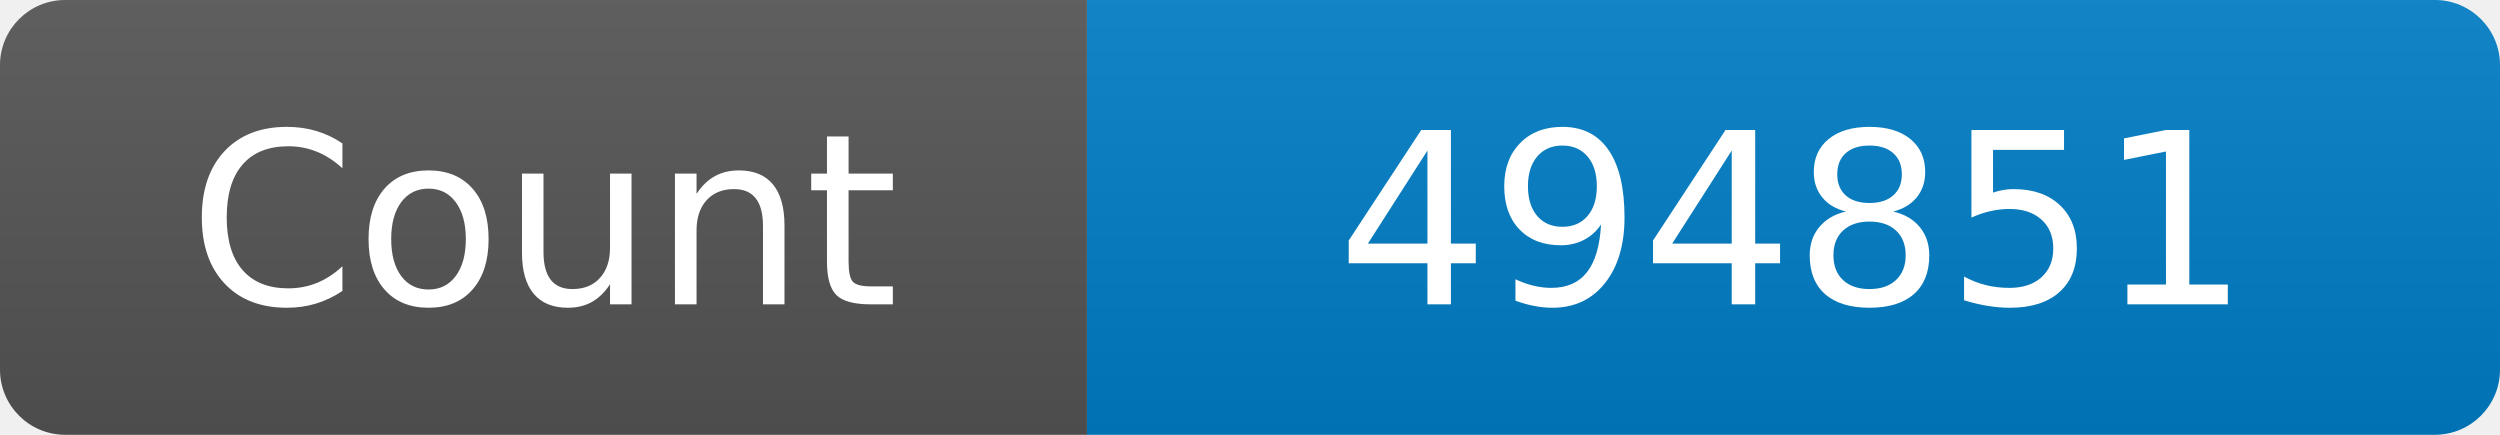
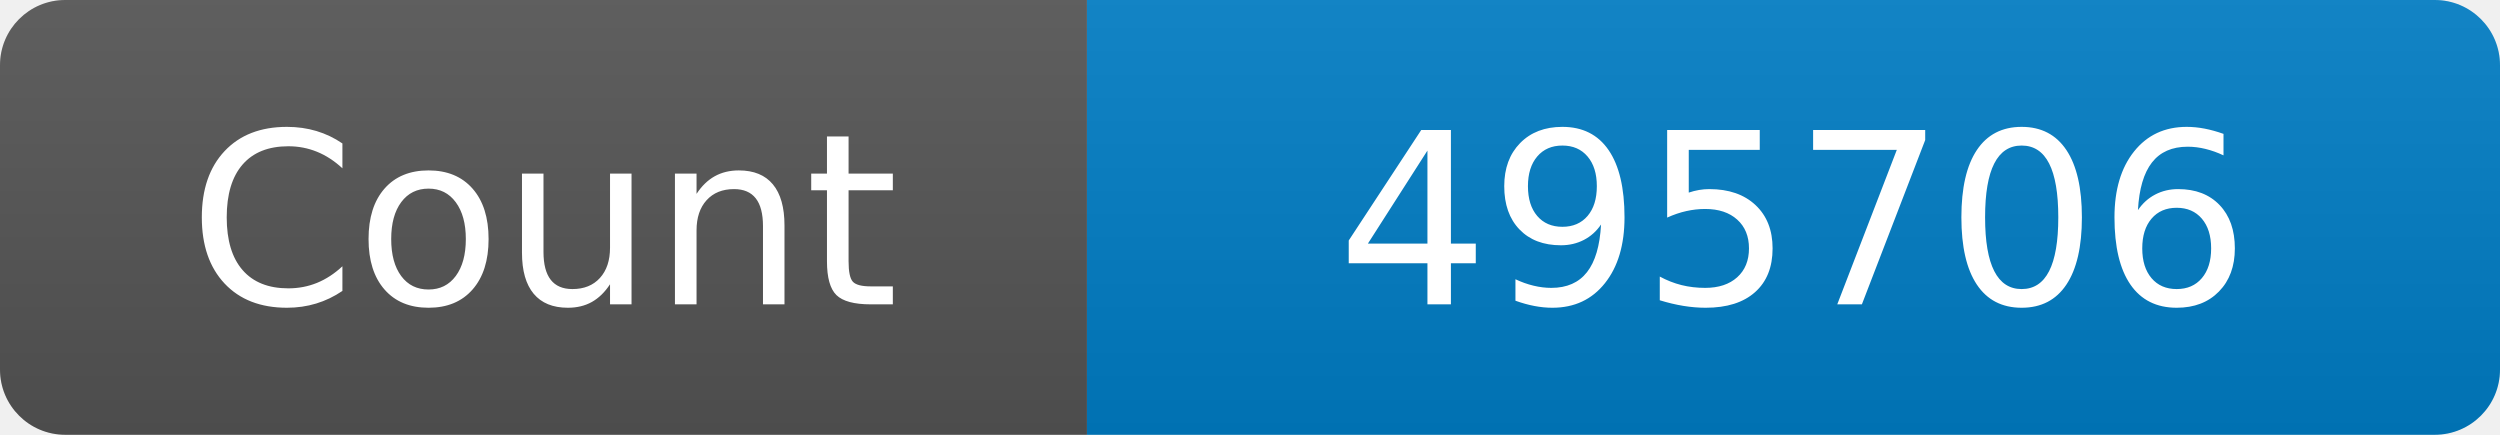
<svg xmlns="http://www.w3.org/2000/svg" width="115" height="20" role="img" aria-label="Maintained?: yes">
  <linearGradient id="s" x2="0" y2="100%">
    <stop offset="0" stop-color="#bbb" stop-opacity=".1" />
    <stop offset="1" stop-opacity=".1" />
  </linearGradient>
  <clipPath id="r">
    <rect width="115" height="20" rx="3" fill="#fff" />
  </clipPath>
  <g clip-path="url(#r)">
    <rect width="50" height="20" fill="#555" />
    <rect x="50" width="160" height="20" fill="#007ec6" />
    <rect width="115" height="20" fill="url(#s)" />
  </g>
  <g fill="#fff" text-anchor="middle" font-family="Verdana,Geneva,DejaVu Sans,sans-serif" font-size="110">
    <text x="250" y="140" transform="scale(.1)" fill="#fff">Count</text>
-     <text x="825" y="140" transform="scale(.1)" fill="#fff">494851</text>
+     <text x="825" y="140" transform="scale(.1)" fill="#fff">495706</text>
  </g>
</svg>
